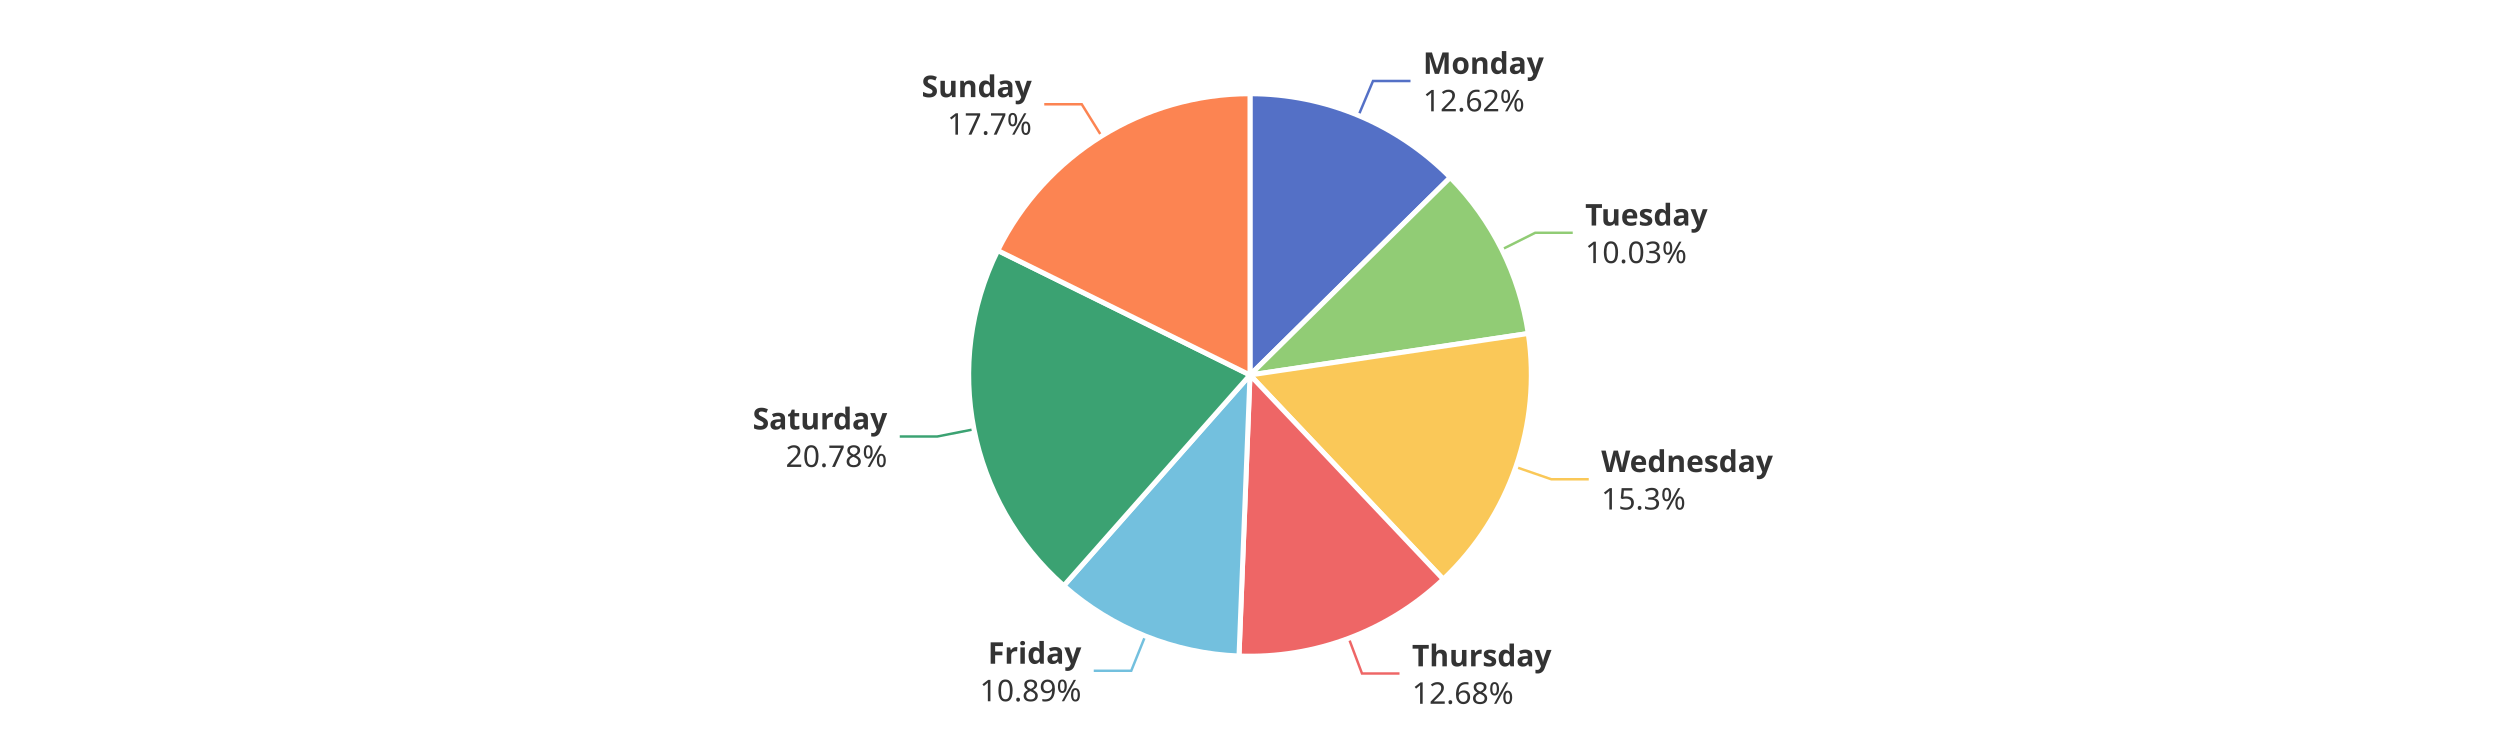
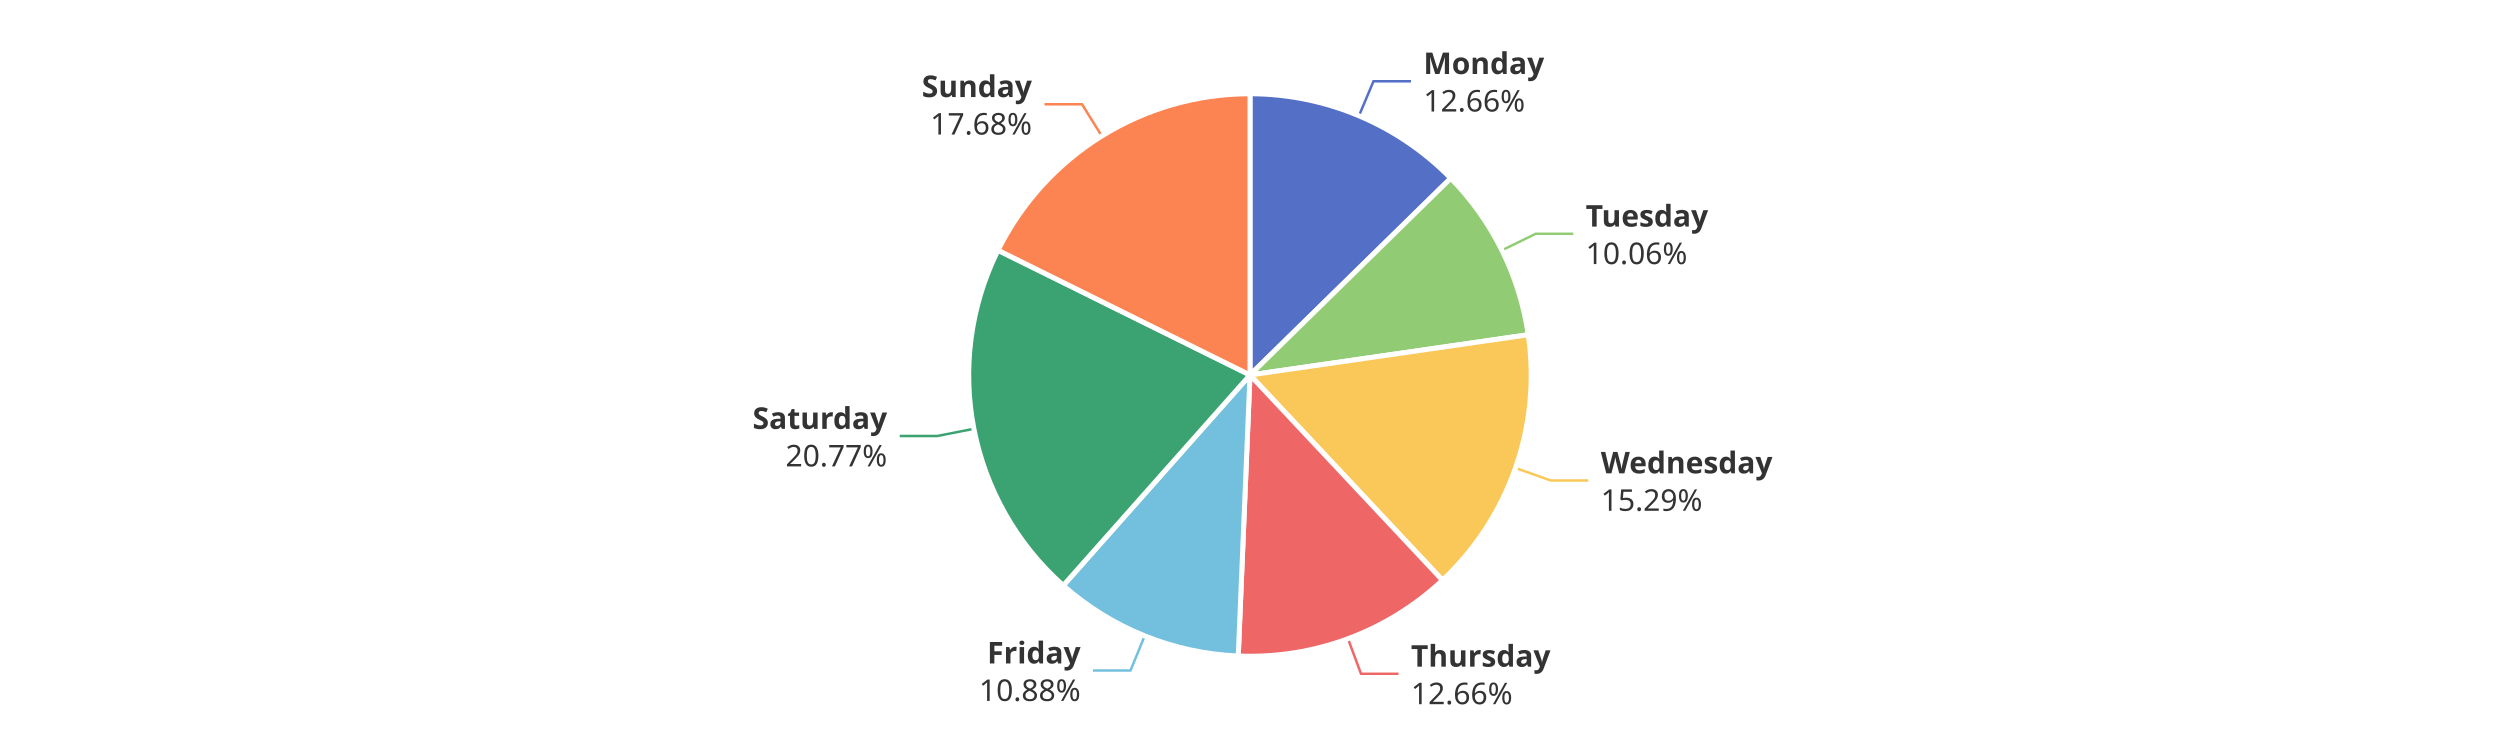
<svg xmlns="http://www.w3.org/2000/svg" width="1000" height="300" version="1.1" baseProfile="full" viewBox="0 0 1000 300">
  <rect width="1000" height="300" x="0" y="0" id="0" fill="#ffffff" />
-   <polyline points="543.4 46.2 549.2 32.4 564.2 32.4" fill="none" stroke="#5470c6" />
-   <polyline points="600.7 99.8 614.1 93.1 629.1 93.1" fill="none" stroke="#91cc75" />
-   <polyline points="606.3 186.8 620.5 191.7 635.5 191.7" fill="none" stroke="#fac858" />
-   <polyline points="539.5 255.3 544.8 269.4 559.8 269.4" fill="none" stroke="#ee6666" />
-   <polyline points="458.1 254.4 452.5 268.3 437.5 268.3" fill="none" stroke="#73c0de" />
-   <polyline points="389.6 171.7 374.9 174.6 359.9 174.6" fill="none" stroke="#3ba272" />
-   <polyline points="440.6 54.4 432.7 41.7 417.7 41.7" fill="none" stroke="#fc8452" />
-   <path d="M500 37.5A112.5 112.5 0 0 1 580.1 71L500 150Z" fill="#5470c6" stroke="#fff" stroke-width="2" stroke-linejoin="round" />
-   <path d="M580.1 71A112.5 112.5 0 0 1 611.3 133.4L500 150Z" fill="#91cc75" stroke="#fff" stroke-width="2" stroke-linejoin="round" />
-   <path d="M611.3 133.4A112.5 112.5 0 0 1 577.3 231.7L500 150Z" fill="#fac858" stroke="#fff" stroke-width="2" stroke-linejoin="round" />
-   <path d="M577.3 231.7A112.5 112.5 0 0 1 495.6 262.4L500 150Z" fill="#ee6666" stroke="#fff" stroke-width="2" stroke-linejoin="round" />
-   <path d="M495.6 262.4A112.5 112.5 0 0 1 425.5 234.3L500 150Z" fill="#73c0de" stroke="#fff" stroke-width="2" stroke-linejoin="round" />
-   <path d="M425.5 234.3A112.5 112.5 0 0 1 399.1 100.2L500 150Z" fill="#3ba272" stroke="#fff" stroke-width="2" stroke-linejoin="round" />
-   <path d="M399.1 100.2A112.5 112.5 0 0 1 500 37.5L500 150Z" fill="#fc8452" stroke="#fff" stroke-width="2" stroke-linejoin="round" />
-   <path d="M0 -15l42.8 0l0 30l-42.8 0Z" transform="translate(569.2312 32.3882)" fill="none" />
-   <text dominant-baseline="central" text-anchor="start" style="font-size:12px;font-family:sans-serif;font-weight:bold;" y="-7.5" transform="translate(569.2312 32.3882)" fill="#333" stroke="rgb(255,255,255)" stroke-width="2" paint-order="stroke" stroke-miterlimit="2">Monday</text>
-   <text dominant-baseline="central" text-anchor="start" style="font-size:12px;font-family:sans-serif;" y="7.5" transform="translate(569.2312 32.3882)" fill="#333" stroke="rgb(255,255,255)" stroke-width="2" paint-order="stroke" stroke-miterlimit="2">12.62%</text>
-   <path d="M0 -15l46.2 0l0 30l-46.2 0Z" transform="translate(634.0839 93.0693)" fill="none" />
-   <text dominant-baseline="central" text-anchor="start" style="font-size:12px;font-family:sans-serif;font-weight:bold;" y="-7.5" transform="translate(634.0839 93.0693)" fill="#333" stroke="rgb(255,255,255)" stroke-width="2" paint-order="stroke" stroke-miterlimit="2">Tuesday</text>
-   <text dominant-baseline="central" text-anchor="start" style="font-size:12px;font-family:sans-serif;" y="7.5" transform="translate(634.0839 93.0693)" fill="#333" stroke="rgb(255,255,255)" stroke-width="2" paint-order="stroke" stroke-miterlimit="2">10.03%</text>
-   <path d="M0 -15l63.6 0l0 30l-63.6 0Z" transform="translate(640.5035 191.6553)" fill="none" />
-   <text dominant-baseline="central" text-anchor="start" style="font-size:12px;font-family:sans-serif;font-weight:bold;" y="-7.5" transform="translate(640.5035 191.6553)" fill="#333" stroke="rgb(255,255,255)" stroke-width="2" paint-order="stroke" stroke-miterlimit="2">Wednesday</text>
-   <text dominant-baseline="central" text-anchor="start" style="font-size:12px;font-family:sans-serif;" y="7.5" transform="translate(640.5035 191.6553)" fill="#333" stroke="rgb(255,255,255)" stroke-width="2" paint-order="stroke" stroke-miterlimit="2">15.3%</text>
-   <path d="M0 -15l50.2 0l0 30l-50.2 0Z" transform="translate(564.8014 269.3695)" fill="none" />
-   <text dominant-baseline="central" text-anchor="start" style="font-size:12px;font-family:sans-serif;font-weight:bold;" y="-7.5" transform="translate(564.8014 269.3695)" fill="#333" stroke="rgb(255,255,255)" stroke-width="2" paint-order="stroke" stroke-miterlimit="2">Thursday</text>
-   <text dominant-baseline="central" text-anchor="start" style="font-size:12px;font-family:sans-serif;" y="7.5" transform="translate(564.8014 269.3695)" fill="#333" stroke="rgb(255,255,255)" stroke-width="2" paint-order="stroke" stroke-miterlimit="2">12.68%</text>
-   <path d="M-40.9 -15l40.9 0l0 30l-40.9 0Z" transform="translate(432.5477 268.3407)" fill="none" />
-   <text dominant-baseline="central" text-anchor="end" style="font-size:12px;font-family:sans-serif;font-weight:bold;" y="-7.5" transform="translate(432.5477 268.3407)" fill="#333" stroke="rgb(255,255,255)" stroke-width="2" paint-order="stroke" stroke-miterlimit="2">Friday</text>
-   <text dominant-baseline="central" text-anchor="end" style="font-size:12px;font-family:sans-serif;" y="7.5" transform="translate(432.5477 268.3407)" fill="#333" stroke="rgb(255,255,255)" stroke-width="2" paint-order="stroke" stroke-miterlimit="2">10.89%</text>
-   <path d="M-48.2 -15l48.2 0l0 30l-48.2 0Z" transform="translate(354.8989 174.6162)" fill="none" />
-   <text dominant-baseline="central" text-anchor="end" style="font-size:12px;font-family:sans-serif;font-weight:bold;" y="-7.5" transform="translate(354.8989 174.6162)" fill="#333" stroke="rgb(255,255,255)" stroke-width="2" paint-order="stroke" stroke-miterlimit="2">Saturday</text>
-   <text dominant-baseline="central" text-anchor="end" style="font-size:12px;font-family:sans-serif;" y="7.5" transform="translate(354.8989 174.6162)" fill="#333" stroke="rgb(255,255,255)" stroke-width="2" paint-order="stroke" stroke-miterlimit="2">20.78%</text>
-   <path d="M-40.9 -15l40.9 0l0 30l-40.9 0Z" transform="translate(412.7057 41.7054)" fill="none" />
-   <text dominant-baseline="central" text-anchor="end" style="font-size:12px;font-family:sans-serif;font-weight:bold;" y="-7.5" transform="translate(412.7057 41.7054)" fill="#333" stroke="rgb(255,255,255)" stroke-width="2" paint-order="stroke" stroke-miterlimit="2">Sunday</text>
-   <text dominant-baseline="central" text-anchor="end" style="font-size:12px;font-family:sans-serif;" y="7.5" transform="translate(412.7057 41.7054)" fill="#333" stroke="rgb(255,255,255)" stroke-width="2" paint-order="stroke" stroke-miterlimit="2">17.7%</text>
+   <polyline points="543.6 46.3 549.4 32.5 564.4 32.5" fill="none" stroke="#5470c6" />
+   <polyline points="600.8 100.1 614.3 93.5 629.3 93.5" fill="none" stroke="#91cc75" />
+   <polyline points="606.2 187.2 620.3 192.2 635.3 192.2" fill="none" stroke="#fac858" />
+   <polyline points="539.2 255.5 544.4 269.5 559.4 269.5" fill="none" stroke="#ee6666" />
+   <polyline points="457.9 254.3 452.2 268.2 437.2 268.2" fill="none" stroke="#73c0de" />
+   <polyline points="389.6 171.5 374.9 174.4 359.9 174.4" fill="none" stroke="#3ba272" />
+   <polyline points="440.7 54.4 432.8 41.7 417.8 41.7" fill="none" stroke="#fc8452" />
+   <path d="M500 37.5A112.5 112.5 0 0 1 580.3 71.3L500 150Z" fill="#5470c6" stroke="#fff" stroke-width="2" stroke-linejoin="round" />
+   <path d="M580.3 71.3A112.5 112.5 0 0 1 611.3 133.9L500 150Z" fill="#91cc75" stroke="#fff" stroke-width="2" stroke-linejoin="round" />
+   <path d="M611.3 133.9A112.5 112.5 0 0 1 577 232.1L500 150Z" fill="#fac858" stroke="#fff" stroke-width="2" stroke-linejoin="round" />
+   <path d="M577 232.1A112.5 112.5 0 0 1 495.3 262.4L500 150Z" fill="#ee6666" stroke="#fff" stroke-width="2" stroke-linejoin="round" />
+   <path d="M495.3 262.4A112.5 112.5 0 0 1 425.3 234.2L500 150Z" fill="#73c0de" stroke="#fff" stroke-width="2" stroke-linejoin="round" />
+   <path d="M425.3 234.2A112.5 112.5 0 0 1 399.2 100.1L500 150Z" fill="#3ba272" stroke="#fff" stroke-width="2" stroke-linejoin="round" />
+   <path d="M399.2 100.1A112.5 112.5 0 0 1 500 37.5L500 150Z" fill="#fc8452" stroke="#fff" stroke-width="2" stroke-linejoin="round" />
+   <path d="M0 -15l42.8 0l0 30l-42.8 0Z" transform="translate(569.3836 32.4521)" fill="none" />
+   <text dominant-baseline="central" text-anchor="start" style="font-size:12px;font-family:sans-serif;font-weight:bold;" y="-7.5" transform="translate(569.3836 32.4521)" fill="#333" stroke="rgb(255,255,255)" stroke-width="2" paint-order="stroke" stroke-miterlimit="2">Monday</text>
+   <text dominant-baseline="central" text-anchor="start" style="font-size:12px;font-family:sans-serif;" y="7.5" transform="translate(569.3836 32.4521)" fill="#333" stroke="rgb(255,255,255)" stroke-width="2" paint-order="stroke" stroke-miterlimit="2">12.66%</text>
+   <path d="M0 -15l46.2 0l0 30l-46.2 0Z" transform="translate(634.2862 93.4765)" fill="none" />
+   <text dominant-baseline="central" text-anchor="start" style="font-size:12px;font-family:sans-serif;font-weight:bold;" y="-7.5" transform="translate(634.2862 93.4765)" fill="#333" stroke="rgb(255,255,255)" stroke-width="2" paint-order="stroke" stroke-miterlimit="2">Tuesday</text>
+   <text dominant-baseline="central" text-anchor="start" style="font-size:12px;font-family:sans-serif;" y="7.5" transform="translate(634.2862 93.4765)" fill="#333" stroke="rgb(255,255,255)" stroke-width="2" paint-order="stroke" stroke-miterlimit="2">10.06%</text>
+   <path d="M0 -15l63.6 0l0 30l-63.6 0Z" transform="translate(640.3243 192.17)" fill="none" />
+   <text dominant-baseline="central" text-anchor="start" style="font-size:12px;font-family:sans-serif;font-weight:bold;" y="-7.5" transform="translate(640.3243 192.17)" fill="#333" stroke="rgb(255,255,255)" stroke-width="2" paint-order="stroke" stroke-miterlimit="2">Wednesday</text>
+   <text dominant-baseline="central" text-anchor="start" style="font-size:12px;font-family:sans-serif;" y="7.5" transform="translate(640.3243 192.17)" fill="#333" stroke="rgb(255,255,255)" stroke-width="2" paint-order="stroke" stroke-miterlimit="2">15.29%</text>
+   <path d="M0 -15l50.2 0l0 30l-50.2 0Z" transform="translate(564.3929 269.5221)" fill="none" />
+   <text dominant-baseline="central" text-anchor="start" style="font-size:12px;font-family:sans-serif;font-weight:bold;" y="-7.5" transform="translate(564.3929 269.5221)" fill="#333" stroke="rgb(255,255,255)" stroke-width="2" paint-order="stroke" stroke-miterlimit="2">Thursday</text>
+   <text dominant-baseline="central" text-anchor="start" style="font-size:12px;font-family:sans-serif;" y="7.5" transform="translate(564.3929 269.5221)" fill="#333" stroke="rgb(255,255,255)" stroke-width="2" paint-order="stroke" stroke-miterlimit="2">12.66%</text>
+   <path d="M-40.9 -15l40.9 0l0 30l-40.9 0Z" transform="translate(432.2459 268.2193)" fill="none" />
+   <text dominant-baseline="central" text-anchor="end" style="font-size:12px;font-family:sans-serif;font-weight:bold;" y="-7.5" transform="translate(432.2459 268.2193)" fill="#333" stroke="rgb(255,255,255)" stroke-width="2" paint-order="stroke" stroke-miterlimit="2">Friday</text>
+   <text dominant-baseline="central" text-anchor="end" style="font-size:12px;font-family:sans-serif;" y="7.5" transform="translate(432.2459 268.2193)" fill="#333" stroke="rgb(255,255,255)" stroke-width="2" paint-order="stroke" stroke-miterlimit="2">10.88%</text>
+   <path d="M-48.2 -15l48.2 0l0 30l-48.2 0Z" transform="translate(354.857 174.4024)" fill="none" />
+   <text dominant-baseline="central" text-anchor="end" style="font-size:12px;font-family:sans-serif;font-weight:bold;" y="-7.5" transform="translate(354.857 174.4024)" fill="#333" stroke="rgb(255,255,255)" stroke-width="2" paint-order="stroke" stroke-miterlimit="2">Saturday</text>
+   <text dominant-baseline="central" text-anchor="end" style="font-size:12px;font-family:sans-serif;" y="7.5" transform="translate(354.857 174.4024)" fill="#333" stroke="rgb(255,255,255)" stroke-width="2" paint-order="stroke" stroke-miterlimit="2">20.77%</text>
+   <path d="M-40.9 -15l40.9 0l0 30l-40.9 0Z" transform="translate(412.7678 41.6668)" fill="none" />
+   <text dominant-baseline="central" text-anchor="end" style="font-size:12px;font-family:sans-serif;font-weight:bold;" y="-7.5" transform="translate(412.7678 41.6668)" fill="#333" stroke="rgb(255,255,255)" stroke-width="2" paint-order="stroke" stroke-miterlimit="2">Sunday</text>
+   <text dominant-baseline="central" text-anchor="end" style="font-size:12px;font-family:sans-serif;" y="7.5" transform="translate(412.7678 41.6668)" fill="#333" stroke="rgb(255,255,255)" stroke-width="2" paint-order="stroke" stroke-miterlimit="2">17.68%</text>
</svg>
